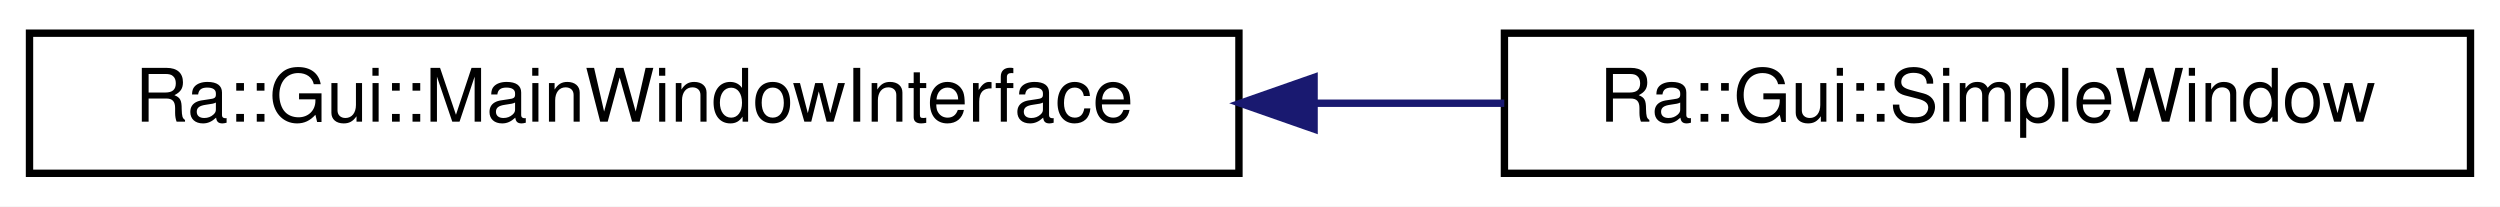
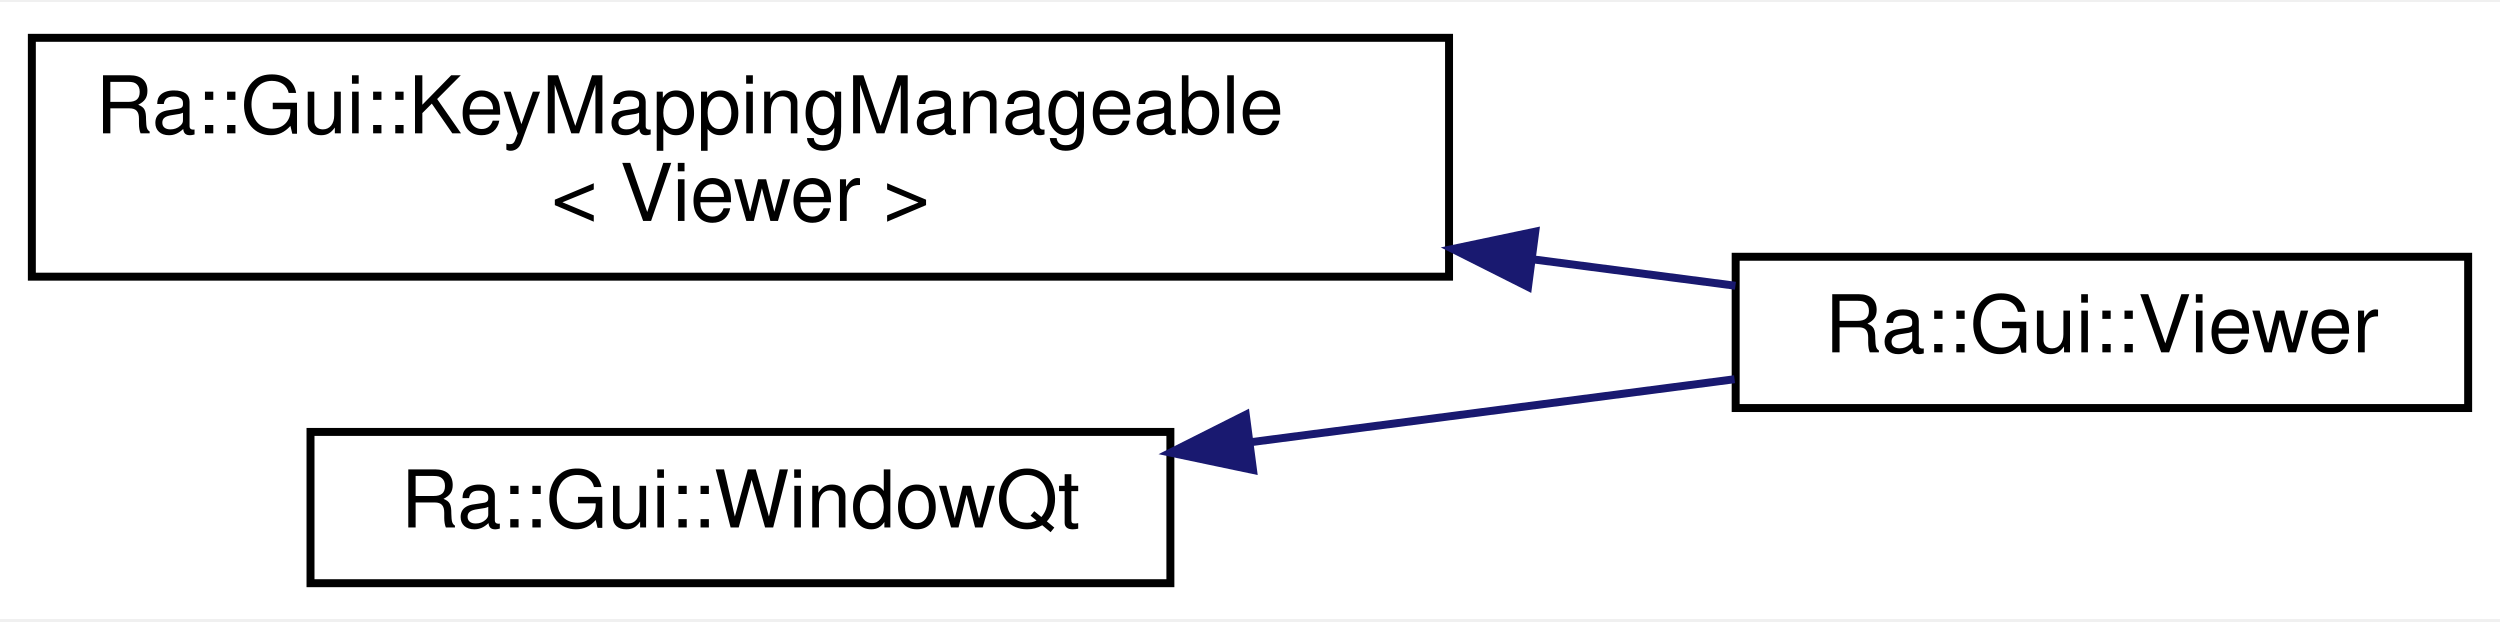
- <svg xmlns="http://www.w3.org/2000/svg" xmlns:xlink="http://www.w3.org/1999/xlink" width="339pt" height="28pt" viewBox="0.00 0.00 339.00 28.00">
-   <g id="graph0" class="graph" transform="scale(1 1) rotate(0) translate(4 24)">
-     <polygon fill="white" stroke="transparent" points="-4,4 -4,-24 335,-24 335,4 -4,4" />
+ <svg xmlns="http://www.w3.org/2000/svg" xmlns:xlink="http://www.w3.org/1999/xlink" width="314pt" height="78pt" viewBox="0.00 0.00 314.00 77.50">
+   <g id="graph0" class="graph" transform="scale(1 1) rotate(0) translate(4 73.5)">
+     <polygon fill="white" stroke="transparent" points="-4,4 -4,-73.5 310,-73.5 310,4 -4,4" />
    <g id="node1" class="node">
      <g id="a_node1">
-         <a xlink:href="classRa_1_1Gui_1_1MainWindowInterface.html" target="_top" xlink:title=" ">
-           <polygon fill="white" stroke="black" points="0,-0.5 0,-19.5 164,-19.5 164,-0.5 0,-0.5" />
-           <text text-anchor="middle" x="82" y="-7.5" font-family="Helvetica,sans-Serif" font-size="10.00">Ra::Gui::MainWindowInterface</text>
+         <a xlink:href="classRa_1_1Gui_1_1KeyMappingManageable.html" target="_top" xlink:title=" ">
+           <polygon fill="white" stroke="black" points="0,-39 0,-69 178,-69 178,-39 0,-39" />
+           <text text-anchor="start" x="8" y="-57" font-family="Helvetica,sans-Serif" font-size="10.00">Ra::Gui::KeyMappingManageable</text>
+           <text text-anchor="middle" x="89" y="-46" font-family="Helvetica,sans-Serif" font-size="10.00">&lt; Viewer &gt;</text>
        </a>
      </g>
    </g>
    <g id="node2" class="node">
      <g id="a_node2">
-         <a xlink:href="classRa_1_1Gui_1_1SimpleWindow.html" target="_top" xlink:title=" ">
-           <polygon fill="white" stroke="black" points="200,-0.5 200,-19.5 331,-19.5 331,-0.5 200,-0.5" />
-           <text text-anchor="middle" x="265.5" y="-7.5" font-family="Helvetica,sans-Serif" font-size="10.00">Ra::Gui::SimpleWindow</text>
+         <a xlink:href="classRa_1_1Gui_1_1Viewer.html" target="_top" xlink:title=" ">
+           <polygon fill="white" stroke="black" points="214,-22.5 214,-41.5 306,-41.5 306,-22.5 214,-22.5" />
+           <text text-anchor="middle" x="260" y="-29.5" font-family="Helvetica,sans-Serif" font-size="10.00">Ra::Gui::Viewer</text>
        </a>
      </g>
    </g>
    <g id="edge1" class="edge">
-       <path fill="none" stroke="midnightblue" d="M174.34,-10C183,-10 191.65,-10 199.98,-10" />
-       <polygon fill="midnightblue" stroke="midnightblue" points="174.19,-6.5 164.19,-10 174.19,-13.5 174.19,-6.5" />
+       <path fill="none" stroke="midnightblue" d="M188.5,-41.18C197.34,-40.03 205.96,-38.9 213.97,-37.86" />
+       <polygon fill="midnightblue" stroke="midnightblue" points="187.92,-37.72 178.46,-42.48 188.83,-44.66 187.92,-37.72" />
+     </g>
+     <g id="node3" class="node">
+       <g id="a_node3">
+         <a xlink:href="classRa_1_1Gui_1_1WindowQt.html" target="_top" xlink:title="Base class for OpenGL widgets, compatble with Qt and globjects/glbindings.">
+           <polygon fill="white" stroke="black" points="35,-0.5 35,-19.5 143,-19.5 143,-0.5 35,-0.5" />
+           <text text-anchor="middle" x="89" y="-7.5" font-family="Helvetica,sans-Serif" font-size="10.00">Ra::Gui::WindowQt</text>
+         </a>
+       </g>
+     </g>
+     <g id="edge2" class="edge">
+       <path fill="none" stroke="midnightblue" d="M153.07,-18.21C173.27,-20.84 195.21,-23.7 213.86,-26.12" />
+       <polygon fill="midnightblue" stroke="midnightblue" points="153.38,-14.72 143.01,-16.9 152.47,-21.66 153.38,-14.72" />
    </g>
  </g>
</svg>
